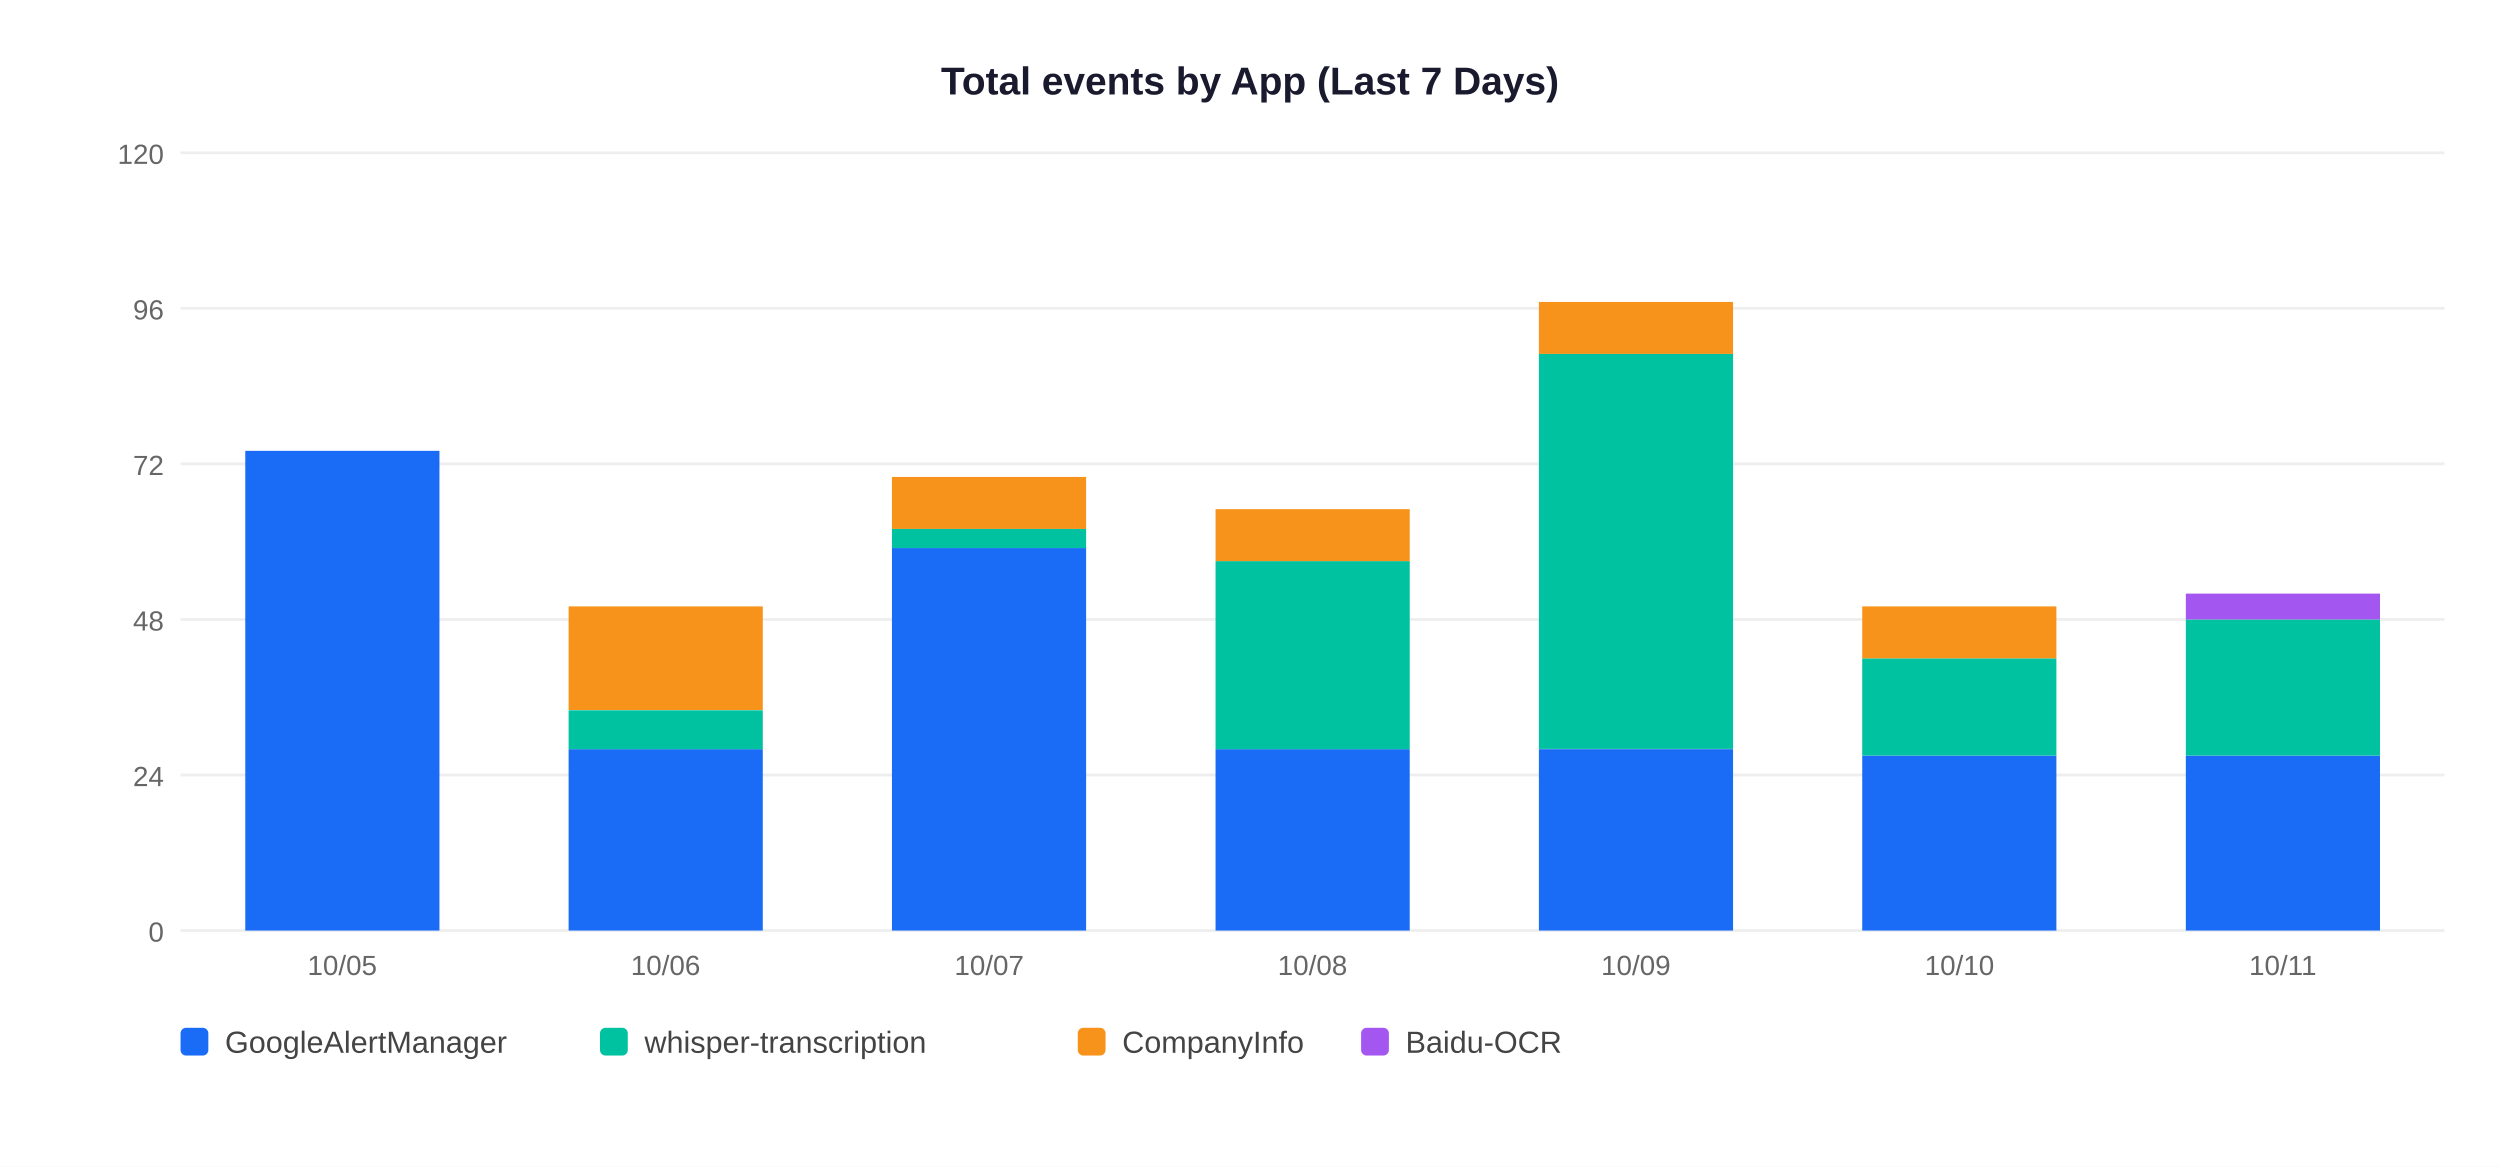
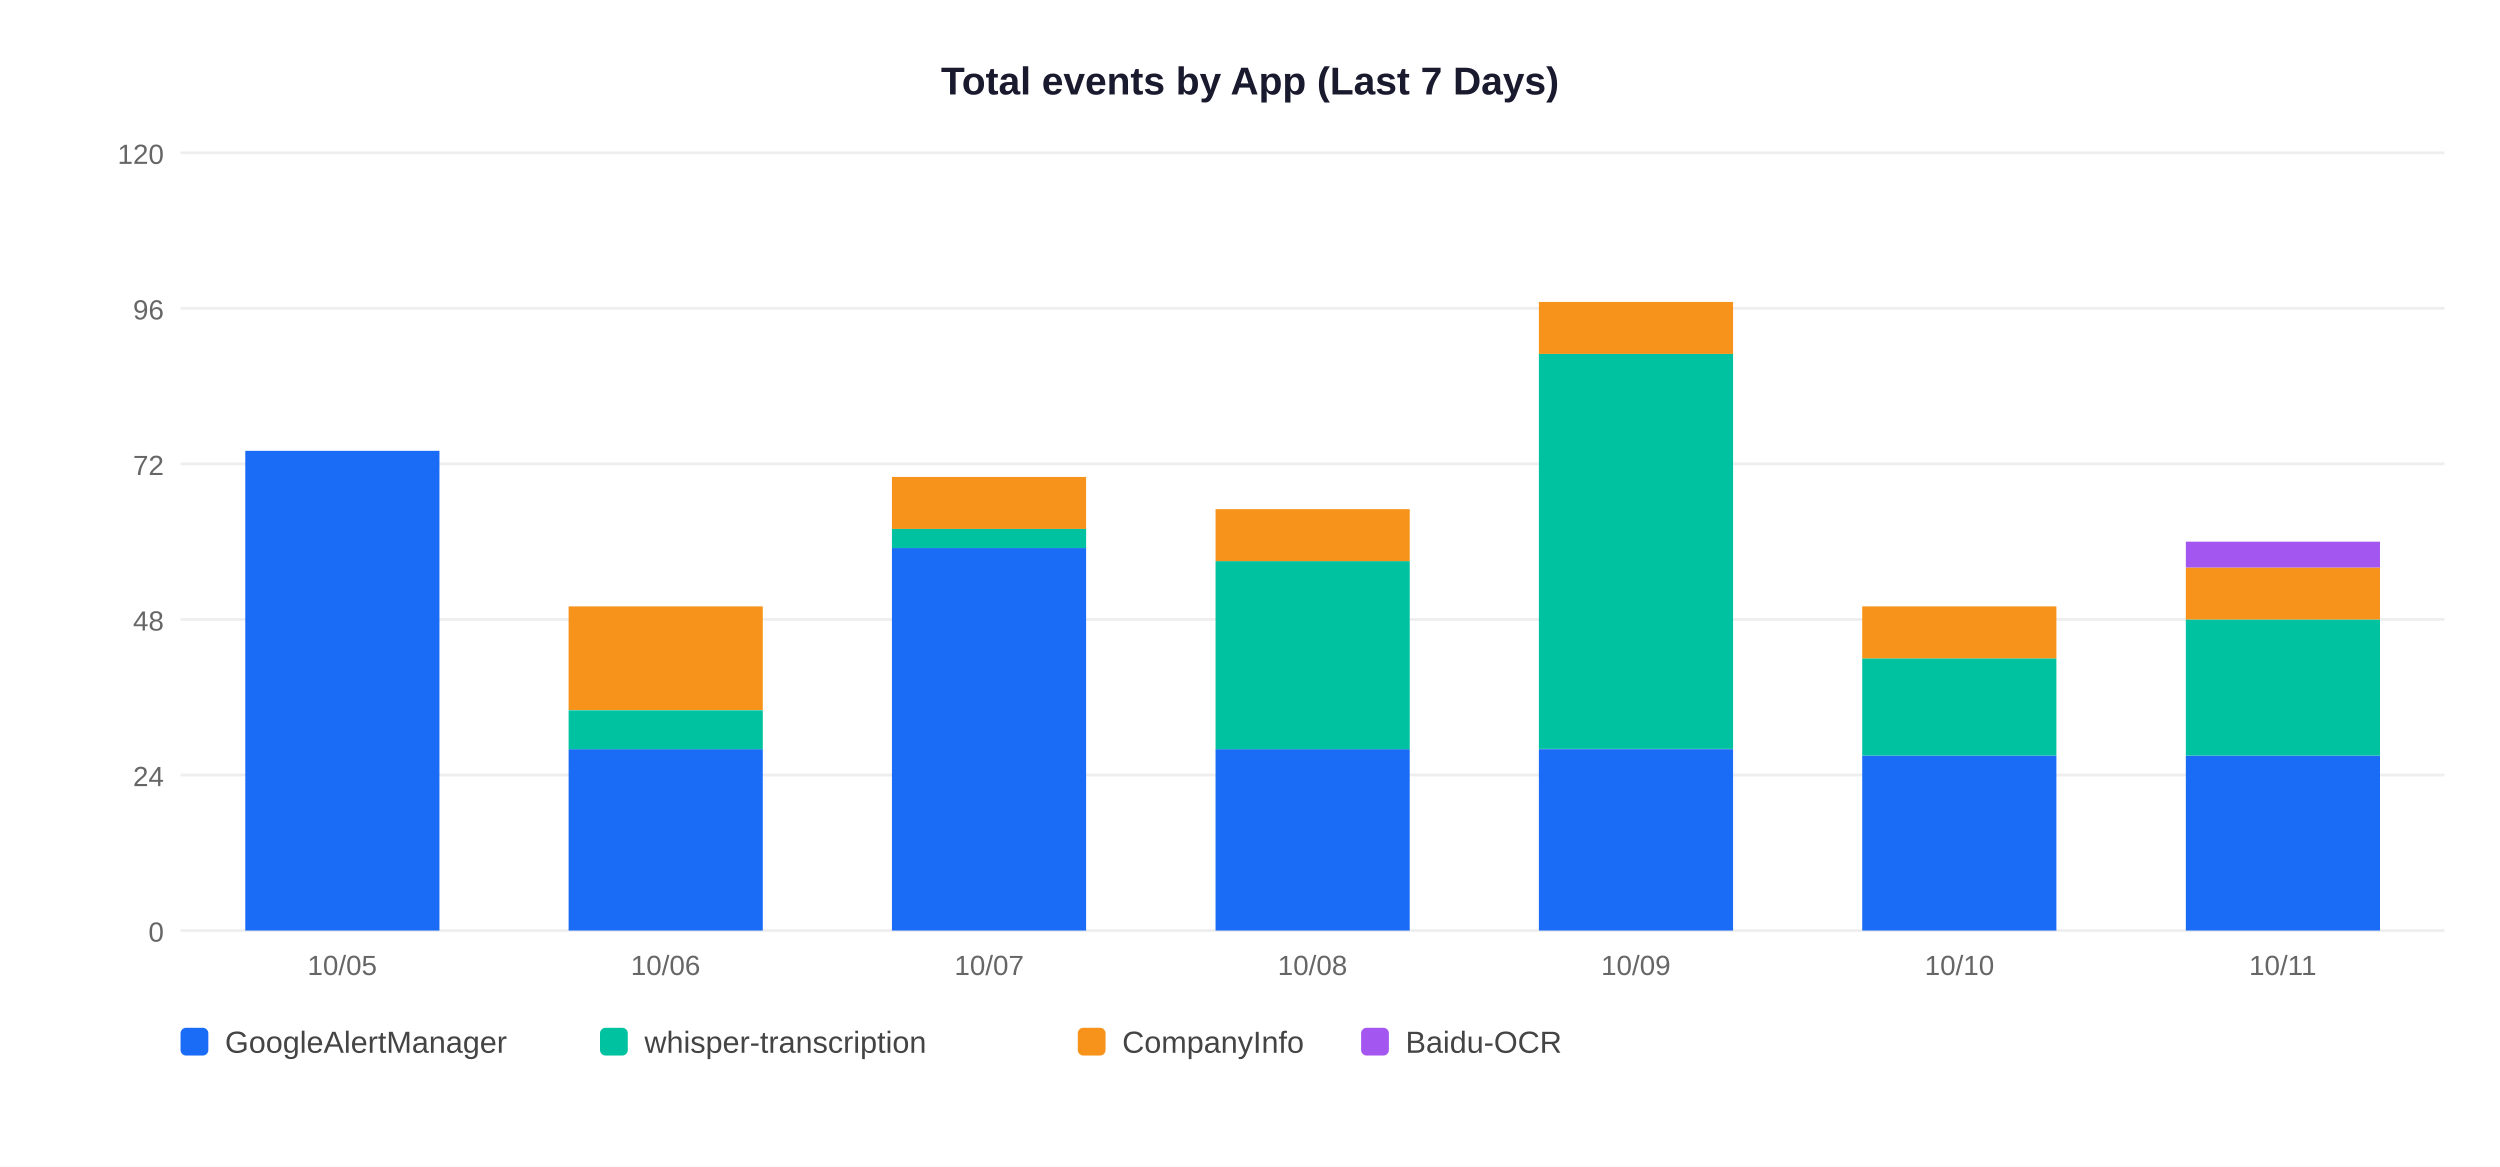
<svg xmlns="http://www.w3.org/2000/svg" width="900" height="420">
  <rect width="900" height="420" fill="white" />
  <text x="450" y="34" text-anchor="middle" font-size="14" font-weight="bold" font-family="Arial,sans-serif" fill="#1a1a2e">Total events by App (Last 7 Days)</text>
  <line x1="65" y1="335" x2="880" y2="335" stroke="#EEEEEE" stroke-width="1" />
  <text x="59" y="339" text-anchor="end" font-size="10" font-family="Arial,sans-serif" fill="#666">0</text>
  <line x1="65" y1="279" x2="880" y2="279" stroke="#EEEEEE" stroke-width="1" />
  <text x="59" y="283" text-anchor="end" font-size="10" font-family="Arial,sans-serif" fill="#666">24</text>
  <line x1="65" y1="223" x2="880" y2="223" stroke="#EEEEEE" stroke-width="1" />
  <text x="59" y="227" text-anchor="end" font-size="10" font-family="Arial,sans-serif" fill="#666">48</text>
  <line x1="65" y1="167" x2="880" y2="167" stroke="#EEEEEE" stroke-width="1" />
  <text x="59" y="171" text-anchor="end" font-size="10" font-family="Arial,sans-serif" fill="#666">72</text>
  <line x1="65" y1="111" x2="880" y2="111" stroke="#EEEEEE" stroke-width="1" />
  <text x="59" y="115" text-anchor="end" font-size="10" font-family="Arial,sans-serif" fill="#666">96</text>
  <line x1="65" y1="55" x2="880" y2="55" stroke="#EEEEEE" stroke-width="1" />
  <text x="59" y="59" text-anchor="end" font-size="10" font-family="Arial,sans-serif" fill="#666">120</text>
  <rect x="88.3" y="162.3" width="69.9" height="172.7" fill="#1A6CF7" />
  <text x="123.2" y="351" text-anchor="middle" font-size="10" font-family="Arial,sans-serif" fill="#666">10/05</text>
  <rect x="204.7" y="269.7" width="69.9" height="65.3" fill="#1A6CF7" />
  <rect x="204.7" y="255.7" width="69.9" height="14.0" fill="#00C2A0" />
  <rect x="204.7" y="218.3" width="69.9" height="37.3" fill="#F7931A" />
  <text x="239.6" y="351" text-anchor="middle" font-size="10" font-family="Arial,sans-serif" fill="#666">10/06</text>
  <rect x="321.1" y="197.3" width="69.9" height="137.7" fill="#1A6CF7" />
  <rect x="321.1" y="190.3" width="69.9" height="7.0" fill="#00C2A0" />
  <rect x="321.1" y="171.7" width="69.9" height="18.7" fill="#F7931A" />
  <text x="356.1" y="351" text-anchor="middle" font-size="10" font-family="Arial,sans-serif" fill="#666">10/07</text>
  <rect x="437.6" y="269.7" width="69.9" height="65.3" fill="#1A6CF7" />
  <rect x="437.6" y="202.0" width="69.9" height="67.7" fill="#00C2A0" />
  <rect x="437.6" y="183.3" width="69.9" height="18.7" fill="#F7931A" />
  <text x="472.5" y="351" text-anchor="middle" font-size="10" font-family="Arial,sans-serif" fill="#666">10/08</text>
  <rect x="554.0" y="269.7" width="69.9" height="65.3" fill="#1A6CF7" />
  <rect x="554.0" y="127.3" width="69.9" height="142.3" fill="#00C2A0" />
  <rect x="554.0" y="108.7" width="69.9" height="18.7" fill="#F7931A" />
  <text x="588.9" y="351" text-anchor="middle" font-size="10" font-family="Arial,sans-serif" fill="#666">10/09</text>
  <rect x="670.4" y="272.0" width="69.9" height="63.0" fill="#1A6CF7" />
  <rect x="670.4" y="237.0" width="69.9" height="35.0" fill="#00C2A0" />
  <rect x="670.4" y="218.3" width="69.9" height="18.7" fill="#F7931A" />
  <text x="705.4" y="351" text-anchor="middle" font-size="10" font-family="Arial,sans-serif" fill="#666">10/10</text>
  <rect x="786.9" y="272.0" width="69.9" height="63.0" fill="#1A6CF7" />
  <rect x="786.9" y="223.0" width="69.9" height="49.0" fill="#00C2A0" />
-   <rect x="786.9" y="213.7" width="69.9" height="9.3" fill="#A456F0" />
+   <rect x="786.9" y="204.3" width="69.9" height="18.7" fill="#F7931A" />
+   <rect x="786.9" y="195.0" width="69.9" height="9.3" fill="#A456F0" />
  <text x="821.8" y="351" text-anchor="middle" font-size="10" font-family="Arial,sans-serif" fill="#666">10/11</text>
  <rect x="65" y="370" width="10" height="10" rx="2" fill="#1A6CF7" />
  <text x="81" y="379" font-size="11" font-family="Arial,sans-serif" fill="#444">GoogleAlertManager</text>
  <rect x="216" y="370" width="10" height="10" rx="2" fill="#00C2A0" />
  <text x="232" y="379" font-size="11" font-family="Arial,sans-serif" fill="#444">whisper-transcription</text>
  <rect x="388" y="370" width="10" height="10" rx="2" fill="#F7931A" />
  <text x="404" y="379" font-size="11" font-family="Arial,sans-serif" fill="#444">CompanyInfo</text>
  <rect x="490" y="370" width="10" height="10" rx="2" fill="#A456F0" />
  <text x="506" y="379" font-size="11" font-family="Arial,sans-serif" fill="#444">Baidu-OCR</text>
</svg>
